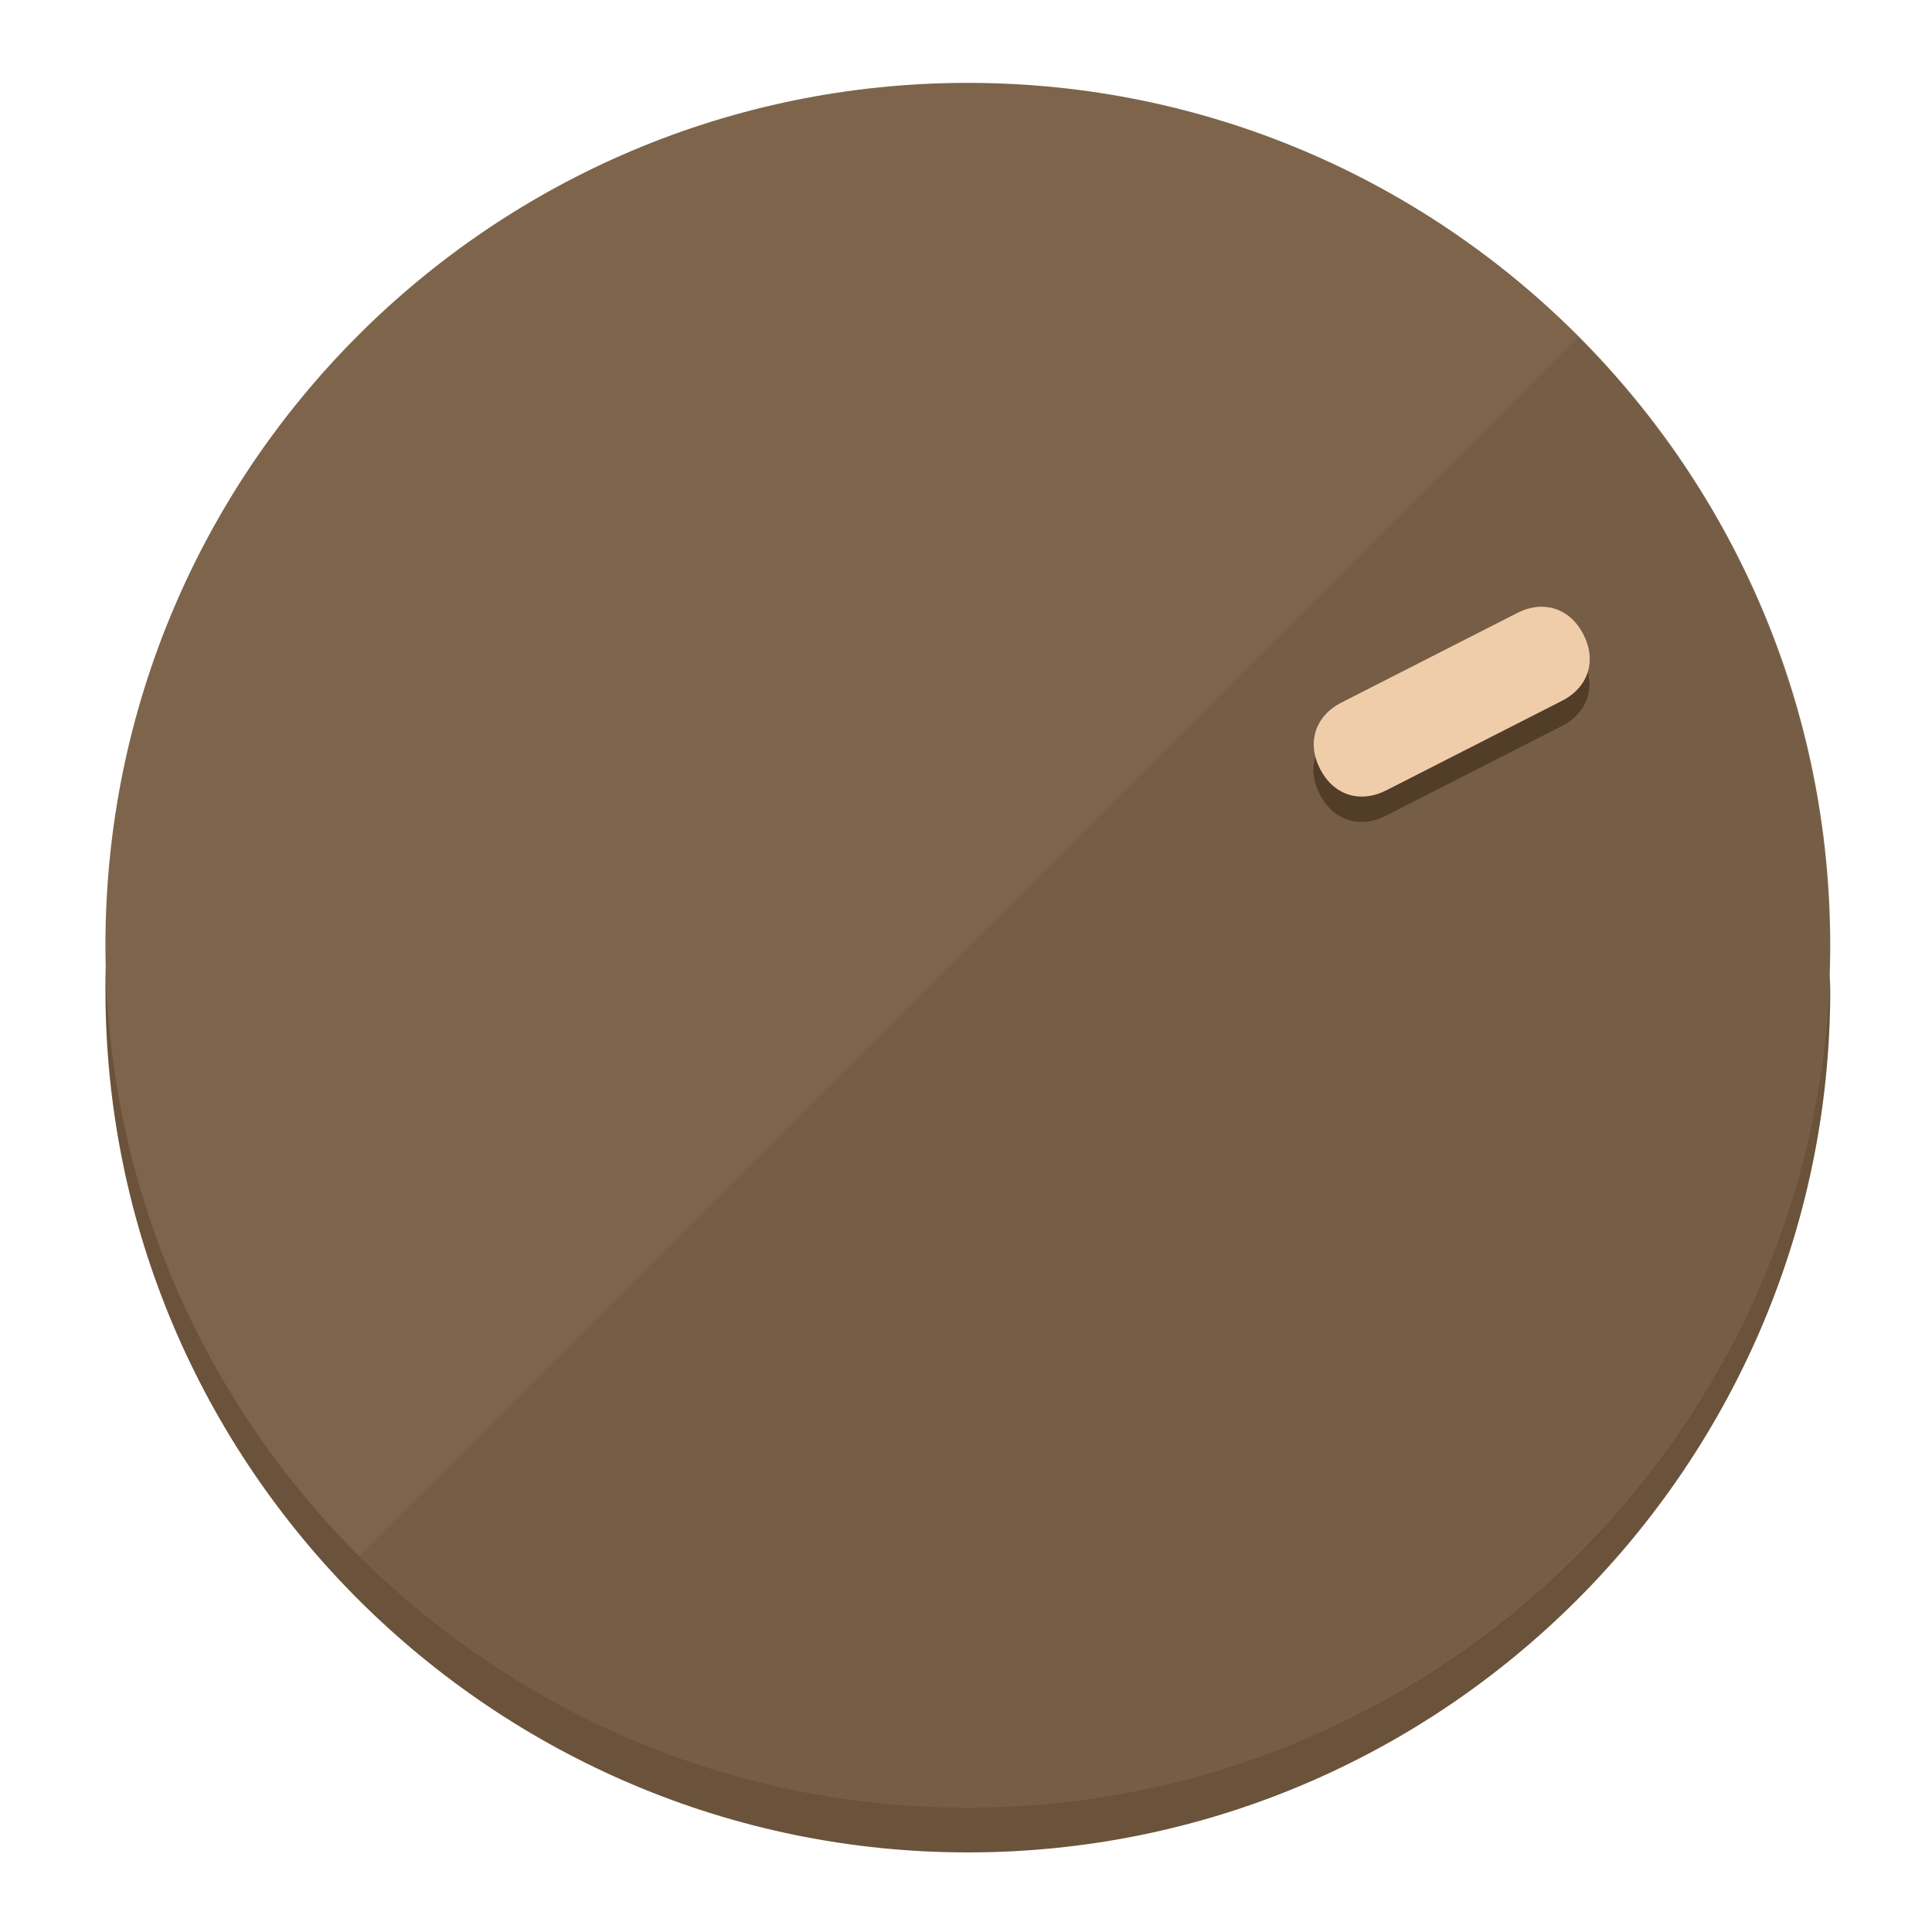
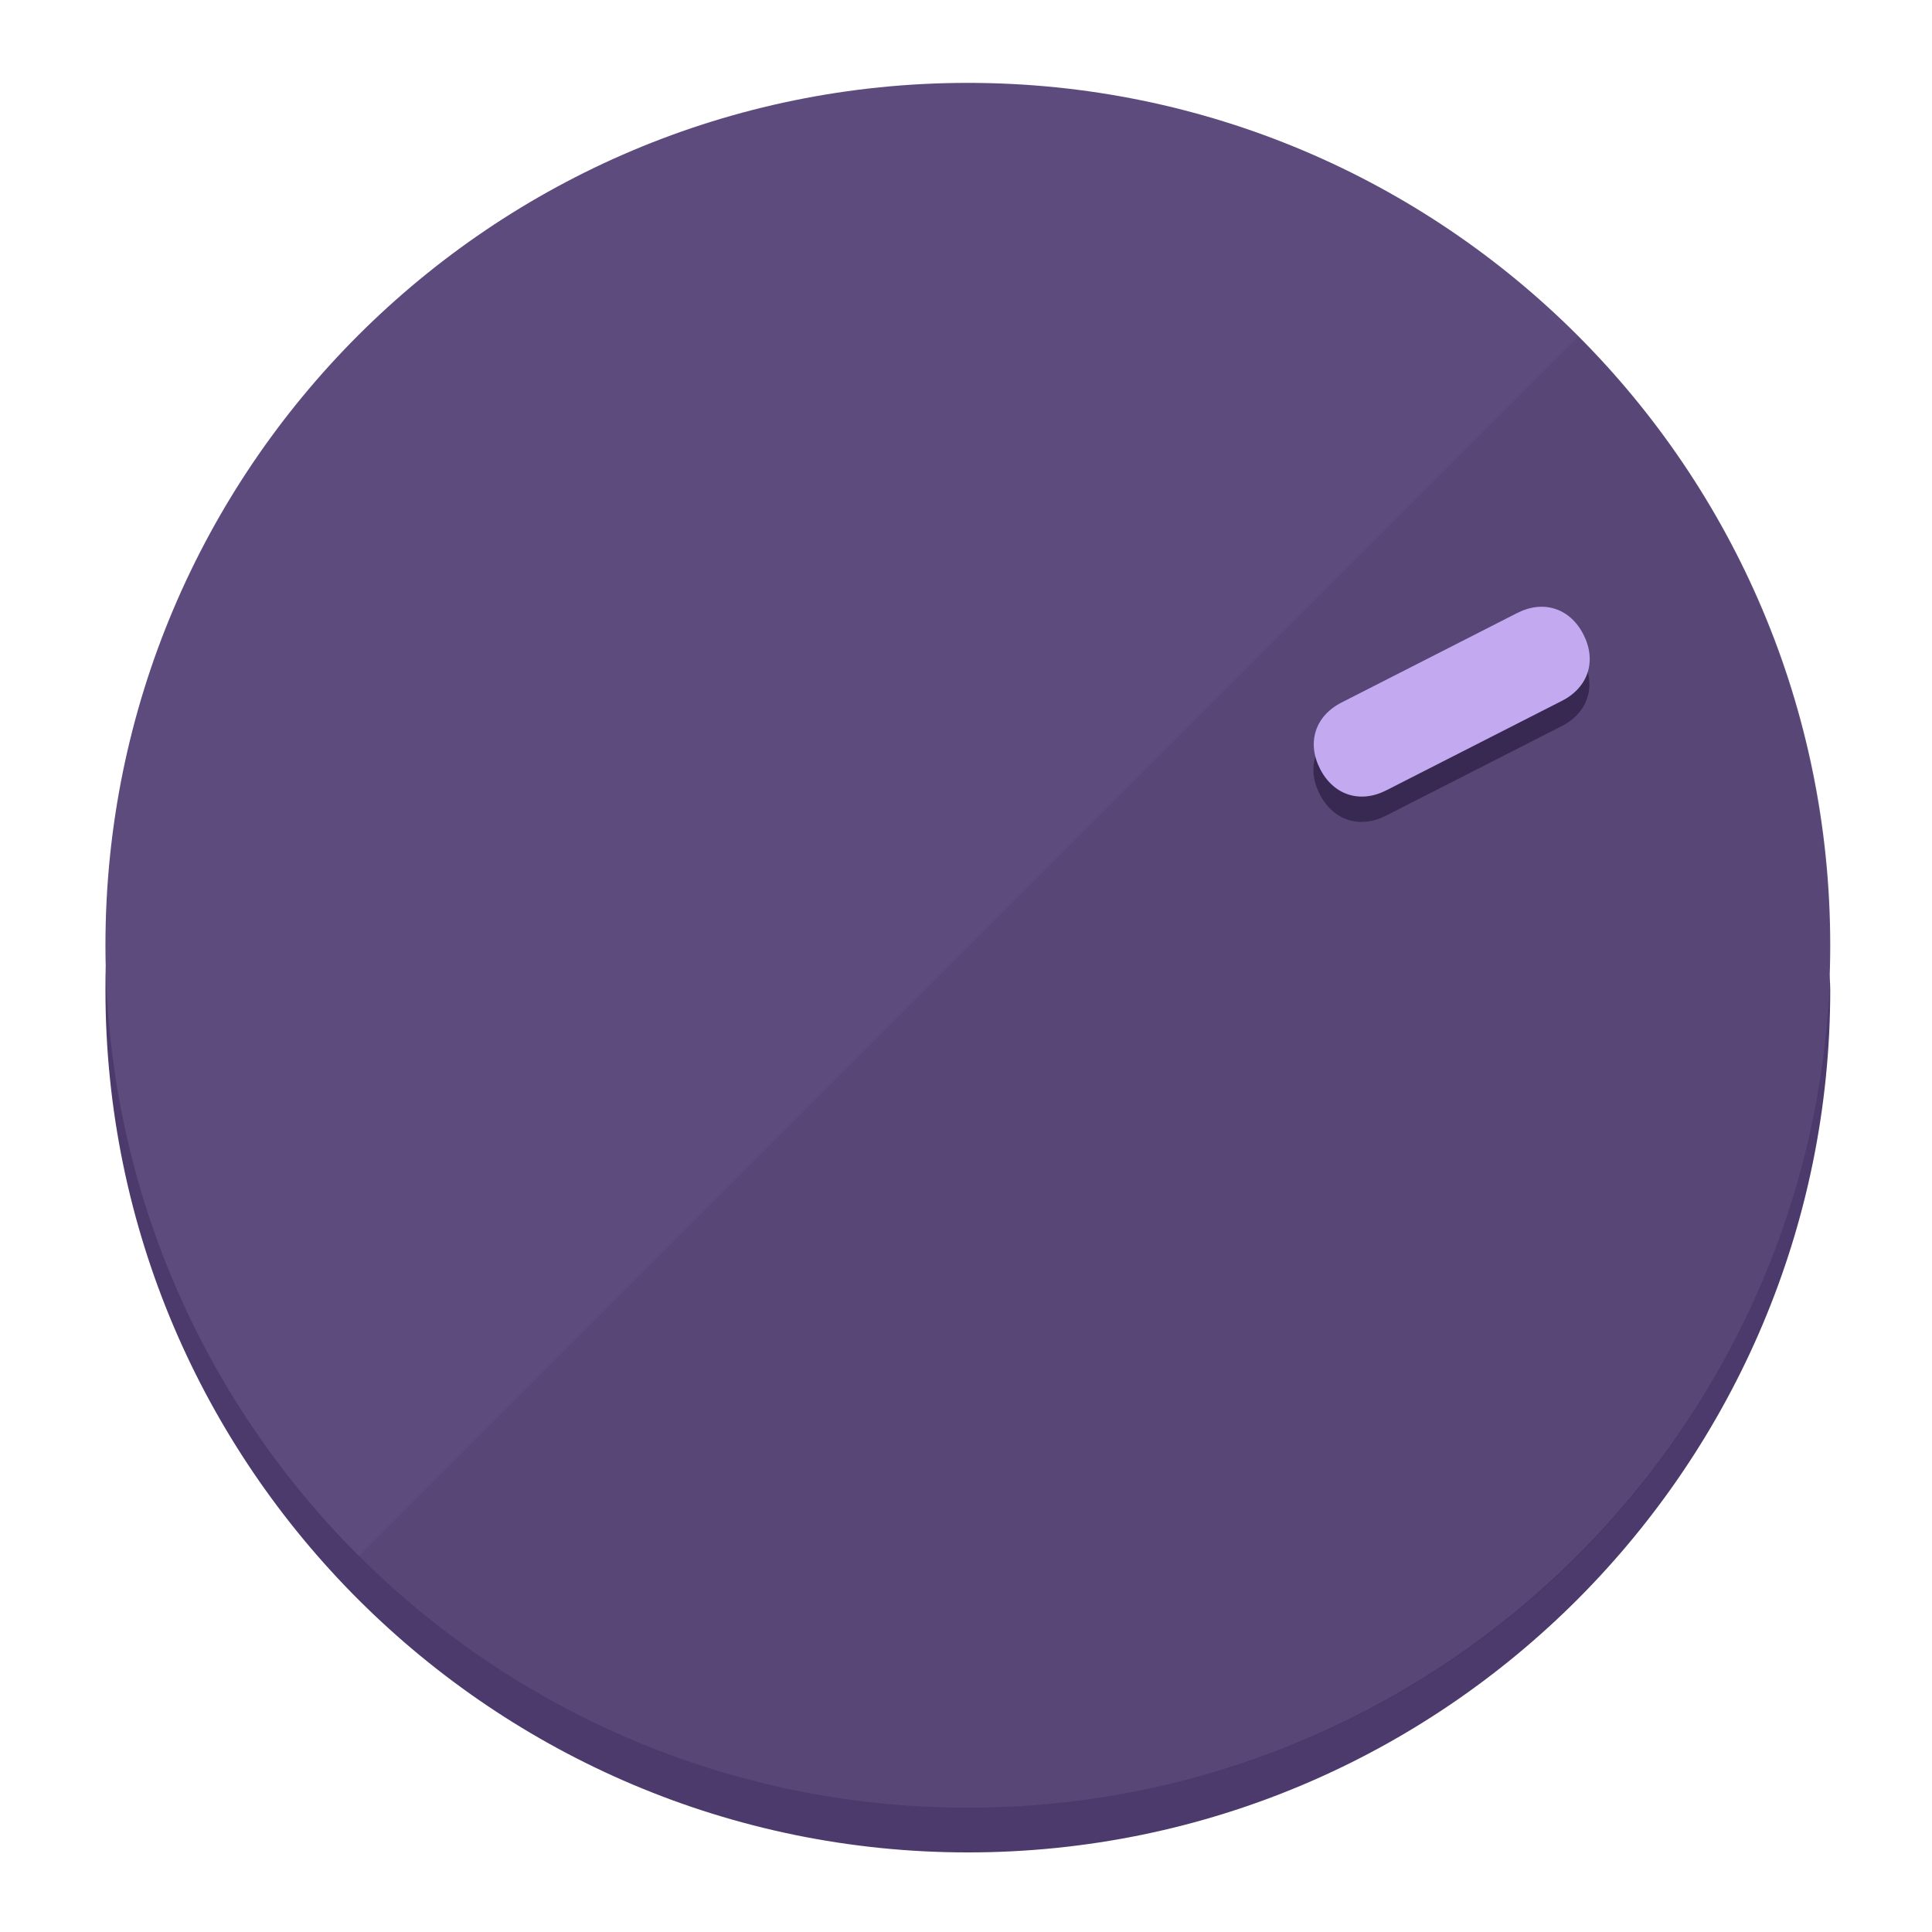
<svg xmlns="http://www.w3.org/2000/svg" height="120px" width="120px" version="1.1" id="Layer_1" viewBox="0 0 496.8 496.8" xml:space="preserve">
  <defs id="defs23" />
  <g id="g3158">
-     <path style="display:inline;fill:#6B523A;fill-opacity:1;stroke-width:1.584" d="m 248.875,445.92 c 116.582,0 212.89,-91.238 220.493,-205.286 0,5.069 1.267,8.87 1.267,13.939 0,121.651 -98.842,221.76 -221.76,221.76 -121.651,0 -221.76,-98.842 -221.76,-221.76 0,-5.069 0,-8.87 1.267,-13.939 7.603,114.048 103.91,205.286 220.493,205.286 z" id="path8" />
-     <circle style="display:inline;fill:#7D644B;fill-opacity:1;stroke-width:1.584" cx="248.875" cy="243.071" r="221.76" id="circle12" />
-     <path style="display:inline;fill:#523D29;fill-opacity:0.154;stroke-width:1.587" d="m 405.744,86.606 c 86.308,86.308 86.308,227.193 0,313.5 -86.308,86.308 -227.193,86.308 -313.5,0" id="path14" />
+     <path style="display:inline;fill:#4B3A6B;fill-opacity:1;stroke-width:1.584" d="m 248.875,445.92 c 116.582,0 212.89,-91.238 220.493,-205.286 0,5.069 1.267,8.87 1.267,13.939 0,121.651 -98.842,221.76 -221.76,221.76 -121.651,0 -221.76,-98.842 -221.76,-221.76 0,-5.069 0,-8.87 1.267,-13.939 7.603,114.048 103.91,205.286 220.493,205.286 z" id="path8" />
+     <circle style="display:inline;fill:#5D4B7D;fill-opacity:1;stroke-width:1.584" cx="248.875" cy="243.071" r="221.76" id="circle12" />
+     <path style="display:inline;fill:#372952;fill-opacity:0.154;stroke-width:1.587" d="m 405.744,86.606 c 86.308,86.308 86.308,227.193 0,313.5 -86.308,86.308 -227.193,86.308 -313.5,0" id="path14" />
  </g>
  <g id="g3198">
    <circle style="display:none;fill:#000000;fill-opacity:0;stroke-width:1.584" cx="329.835" cy="-110.802" r="221.76" id="circle12-3" transform="rotate(63)" />
-     <path style="display:inline;fill:#523D29;fill-opacity:1;stroke-width:1.584" d="m 356.39,209.744 c -6.774,3.452 -13.592,1.237 -17.044,-5.538 v 0 c -3.452,-6.774 -1.237,-13.592 5.538,-17.044 l 45.163,-23.012 c 6.775,-3.452 13.592,-1.237 17.044,5.538 v 0 c 3.452,6.774 1.237,13.592 -5.538,17.044 z" id="path3789" />
-     <path style="display:inline;fill:#F0CDAA;stroke-width:1.584" d="m 356.478,203.228 c -6.774,3.452 -13.592,1.237 -17.044,-5.538 v 0 c -3.452,-6.774 -1.237,-13.592 5.538,-17.044 l 45.163,-23.012 c 6.774,-3.452 13.592,-1.237 17.044,5.538 v 0 c 3.452,6.775 1.237,13.592 -5.538,17.044 z" id="path915" />
+     <path style="display:inline;fill:#372952;fill-opacity:1;stroke-width:1.584" d="m 356.39,209.744 c -6.774,3.452 -13.592,1.237 -17.044,-5.538 v 0 c -3.452,-6.774 -1.237,-13.592 5.538,-17.044 l 45.163,-23.012 c 6.775,-3.452 13.592,-1.237 17.044,5.538 v 0 c 3.452,6.774 1.237,13.592 -5.538,17.044 z" id="path3789" />
+     <path style="display:inline;fill:#C3AAF0;stroke-width:1.584" d="m 356.478,203.228 c -6.774,3.452 -13.592,1.237 -17.044,-5.538 v 0 c -3.452,-6.774 -1.237,-13.592 5.538,-17.044 l 45.163,-23.012 c 6.774,-3.452 13.592,-1.237 17.044,5.538 v 0 c 3.452,6.775 1.237,13.592 -5.538,17.044 z" id="path915" />
  </g>
</svg>
